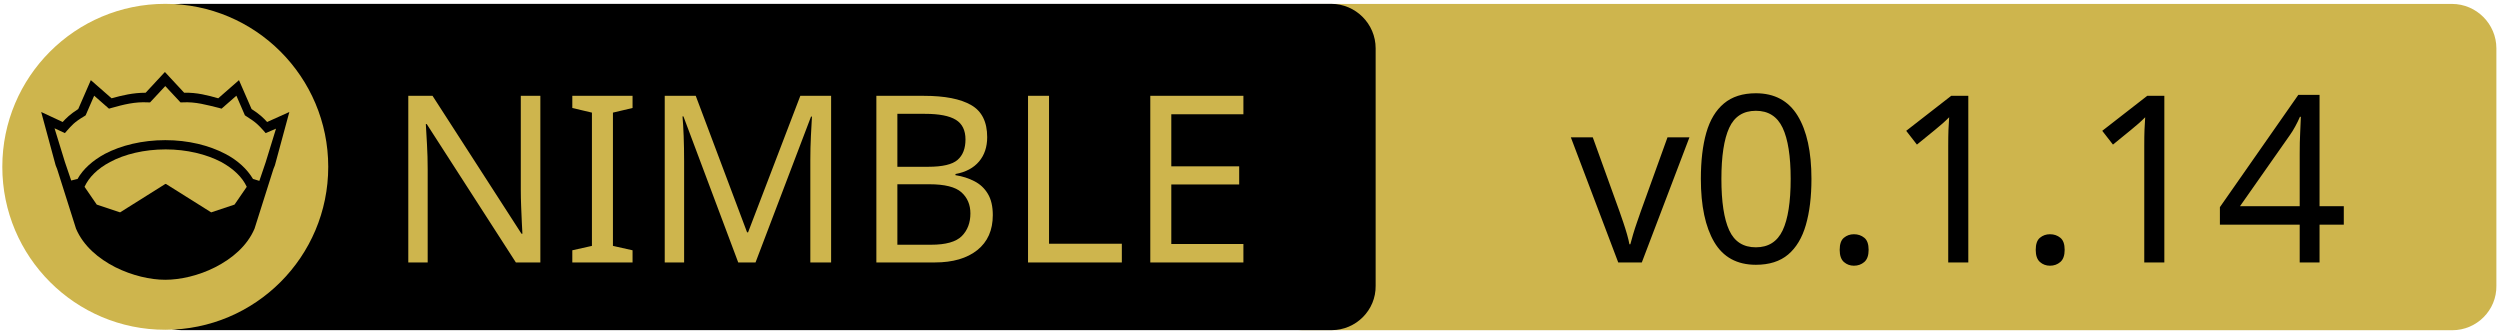
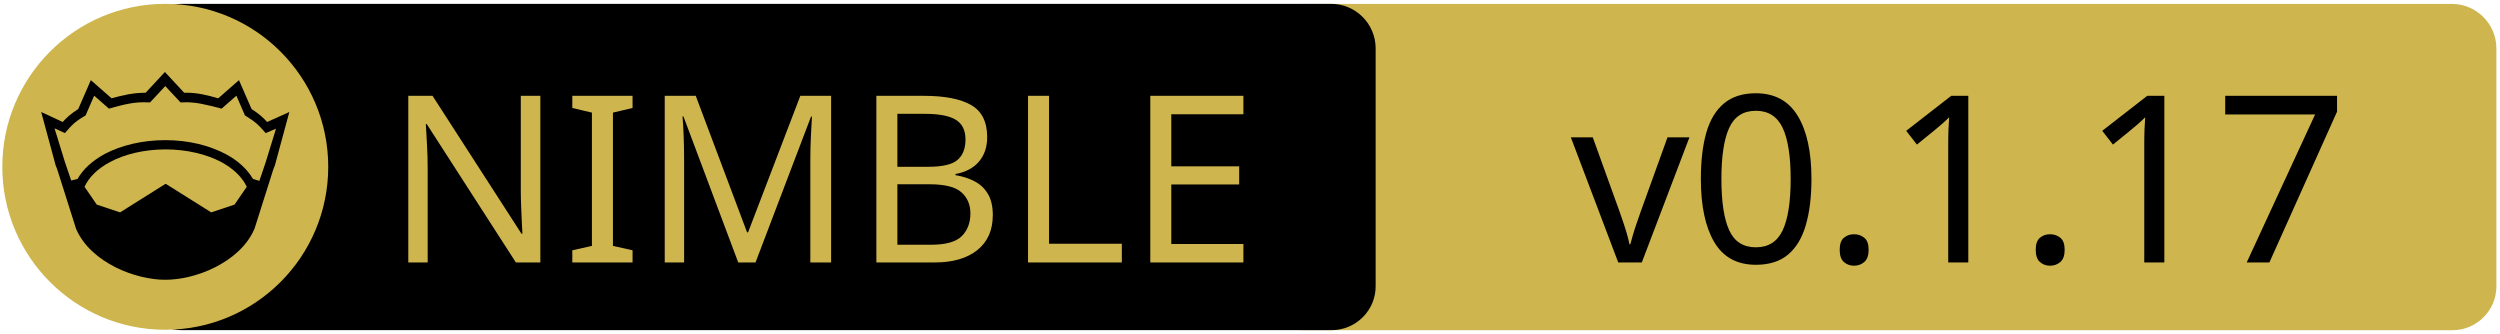
<svg xmlns="http://www.w3.org/2000/svg" xmlns:xlink="http://www.w3.org/1999/xlink" width="675" height="90" xml:space="preserve" version="1.1">
  <a xlink:href="https://github.com/zendbit/katabase">
    <g>
      <path fill="#CEB54D" id="svg_15" d="m662.123,89.159l-310.5,0c-6.6,0 -12,-5.4 -12,-12l0,-64.1c0,-6.6 5.4,-12 12,-12l310.4,0c6.6,0 12,5.4 12,12l0,64.1c0.1,6.6 -5.3,12 -11.9,12z" />
      <path id="svg_1" d="m359.524,89.139l-310.5,0c-6.6,0 -12,-5.4 -12,-12l0,-64.1c0,-6.6 5.4,-12 12,-12l310.4,0c6.6,0 12,5.4 12,12l0,64.1c0.1,6.6 -5.3,12 -11.9,12z" />
      <rect id="svg_2" fill="none" height="45.9" width="315.3" class="st0" y="24.539" x="60.224" />
      <circle id="svg_4" fill="#CEB54D" r="44" cy="45.039" cx="44.624" class="st1" />
      <g id="XMLID_4_">
        <path id="svg_5" d="m78.124,30.239l-3.9,14.4l-0.4,1l-5.1,16.1c0,0 0,0 0,0c-2,4.7 -6.1,8.1 -10.6,10.4c-4.5,2.3 -9.5,3.4 -13.5,3.4c-4,0 -8.9,-1.1 -13.5,-3.4c-4.5,-2.3 -8.6,-5.7 -10.6,-10.4c0,0 0,0 0,0l-5.1,-16.1l-0.4,-1l-3.9,-14.4l5.8,2.7c0.9,-1 2,-2.1 4.2,-3.5l3.4,-7.8l5.6,4.9c2.9,-0.8 5.8,-1.5 9.2,-1.5l5.2,-5.6l5.2,5.6c3.4,-0.1 6.4,0.7 9.2,1.5l5.6,-4.9l3.4,7.8c2.2,1.4 3.3,2.5 4.2,3.5l6,-2.7z" />
        <g id="XMLID_6_">
          <g id="svg_6">
            <path id="svg_7" fill="#CEB54D" d="m66.624,50.439l-3.3,4.8l-6.3,2.1l-12.1,-7.6c-0.1,-0.1 -0.3,-0.1 -0.4,0l-12.1,7.6l-6.3,-2.1l-3.3,-4.8c1.2,-2.6 3.5,-4.9 6.9,-6.7c3.9,-2.1 9.2,-3.4 15,-3.4c5.7,0 11,1.3 15,3.4c3.3,1.8 5.7,4.1 6.9,6.7z" class="st1" />
          </g>
          <g id="svg_8" />
        </g>
        <g id="XMLID_5_">
          <g id="svg_9">
            <path id="svg_10" fill="#CEB54D" d="m74.524,34.739l-2.8,9.1l-1.7,5l-1.6,-0.5c0,0 -0.1,0 -0.1,0c-1.6,-2.7 -4.2,-5.1 -7.5,-6.8c-4.4,-2.3 -10,-3.7 -16.2,-3.7c-6.2,0 -11.9,1.4 -16.3,3.7c-3.3,1.8 -5.9,4.1 -7.4,6.8c0,0 -0.1,0 -0.1,0l-1.6,0.4l-1.7,-5l-2.8,-9.1l2.8,1.3l0.6,-0.7c1.2,-1.3 1.8,-2.2 4.7,-3.9l0.3,-0.2l2.3,-5.3l4,3.5l0.7,-0.2c3.2,-0.9 6.3,-1.7 9.8,-1.5l0.6,0l4.1,-4.4l4.1,4.4l0.6,0c3.5,-0.2 6.5,0.7 9.8,1.5l0.7,0.2l4,-3.5l2.3,5.3l0.3,0.2c2.9,1.8 3.5,2.6 4.7,3.9l0.6,0.7l2.8,-1.2z" class="st1" />
          </g>
          <g id="svg_11" />
        </g>
      </g>
      <text x="-442" y="-350.021" id="svg_16" font-size="63px" font-family="'PT Sans Caption', 'Tahoma', 'Helvetica Neue Medium', 'PT Sans', sans-serif" fill="#CEB54D" class="st1 st2 st3" transform="matrix(1 0 0 1 546.13 420.879)">NIMBLE</text>
-       <text x="-122.0" y="-350.012" id="svg_17" font-size="63.012px" font-family="'PT Sans Caption', 'Tahoma', 'Helvetica Neue Medium', 'PT Sans', sans-serif" fill="#000000" class="st1 st2 st3" transform="matrix(1 0 0 1 546.13 420.879)">v0.1.14</text>
+       <text x="-122.0" y="-350.012" id="svg_17" font-size="63.012px" font-family="'PT Sans Caption', 'Tahoma', 'Helvetica Neue Medium', 'PT Sans', sans-serif" fill="#000000" class="st1 st2 st3" transform="matrix(1 0 0 1 546.13 420.879)">v0.1.17</text>
    </g>
  </a>
</svg>
